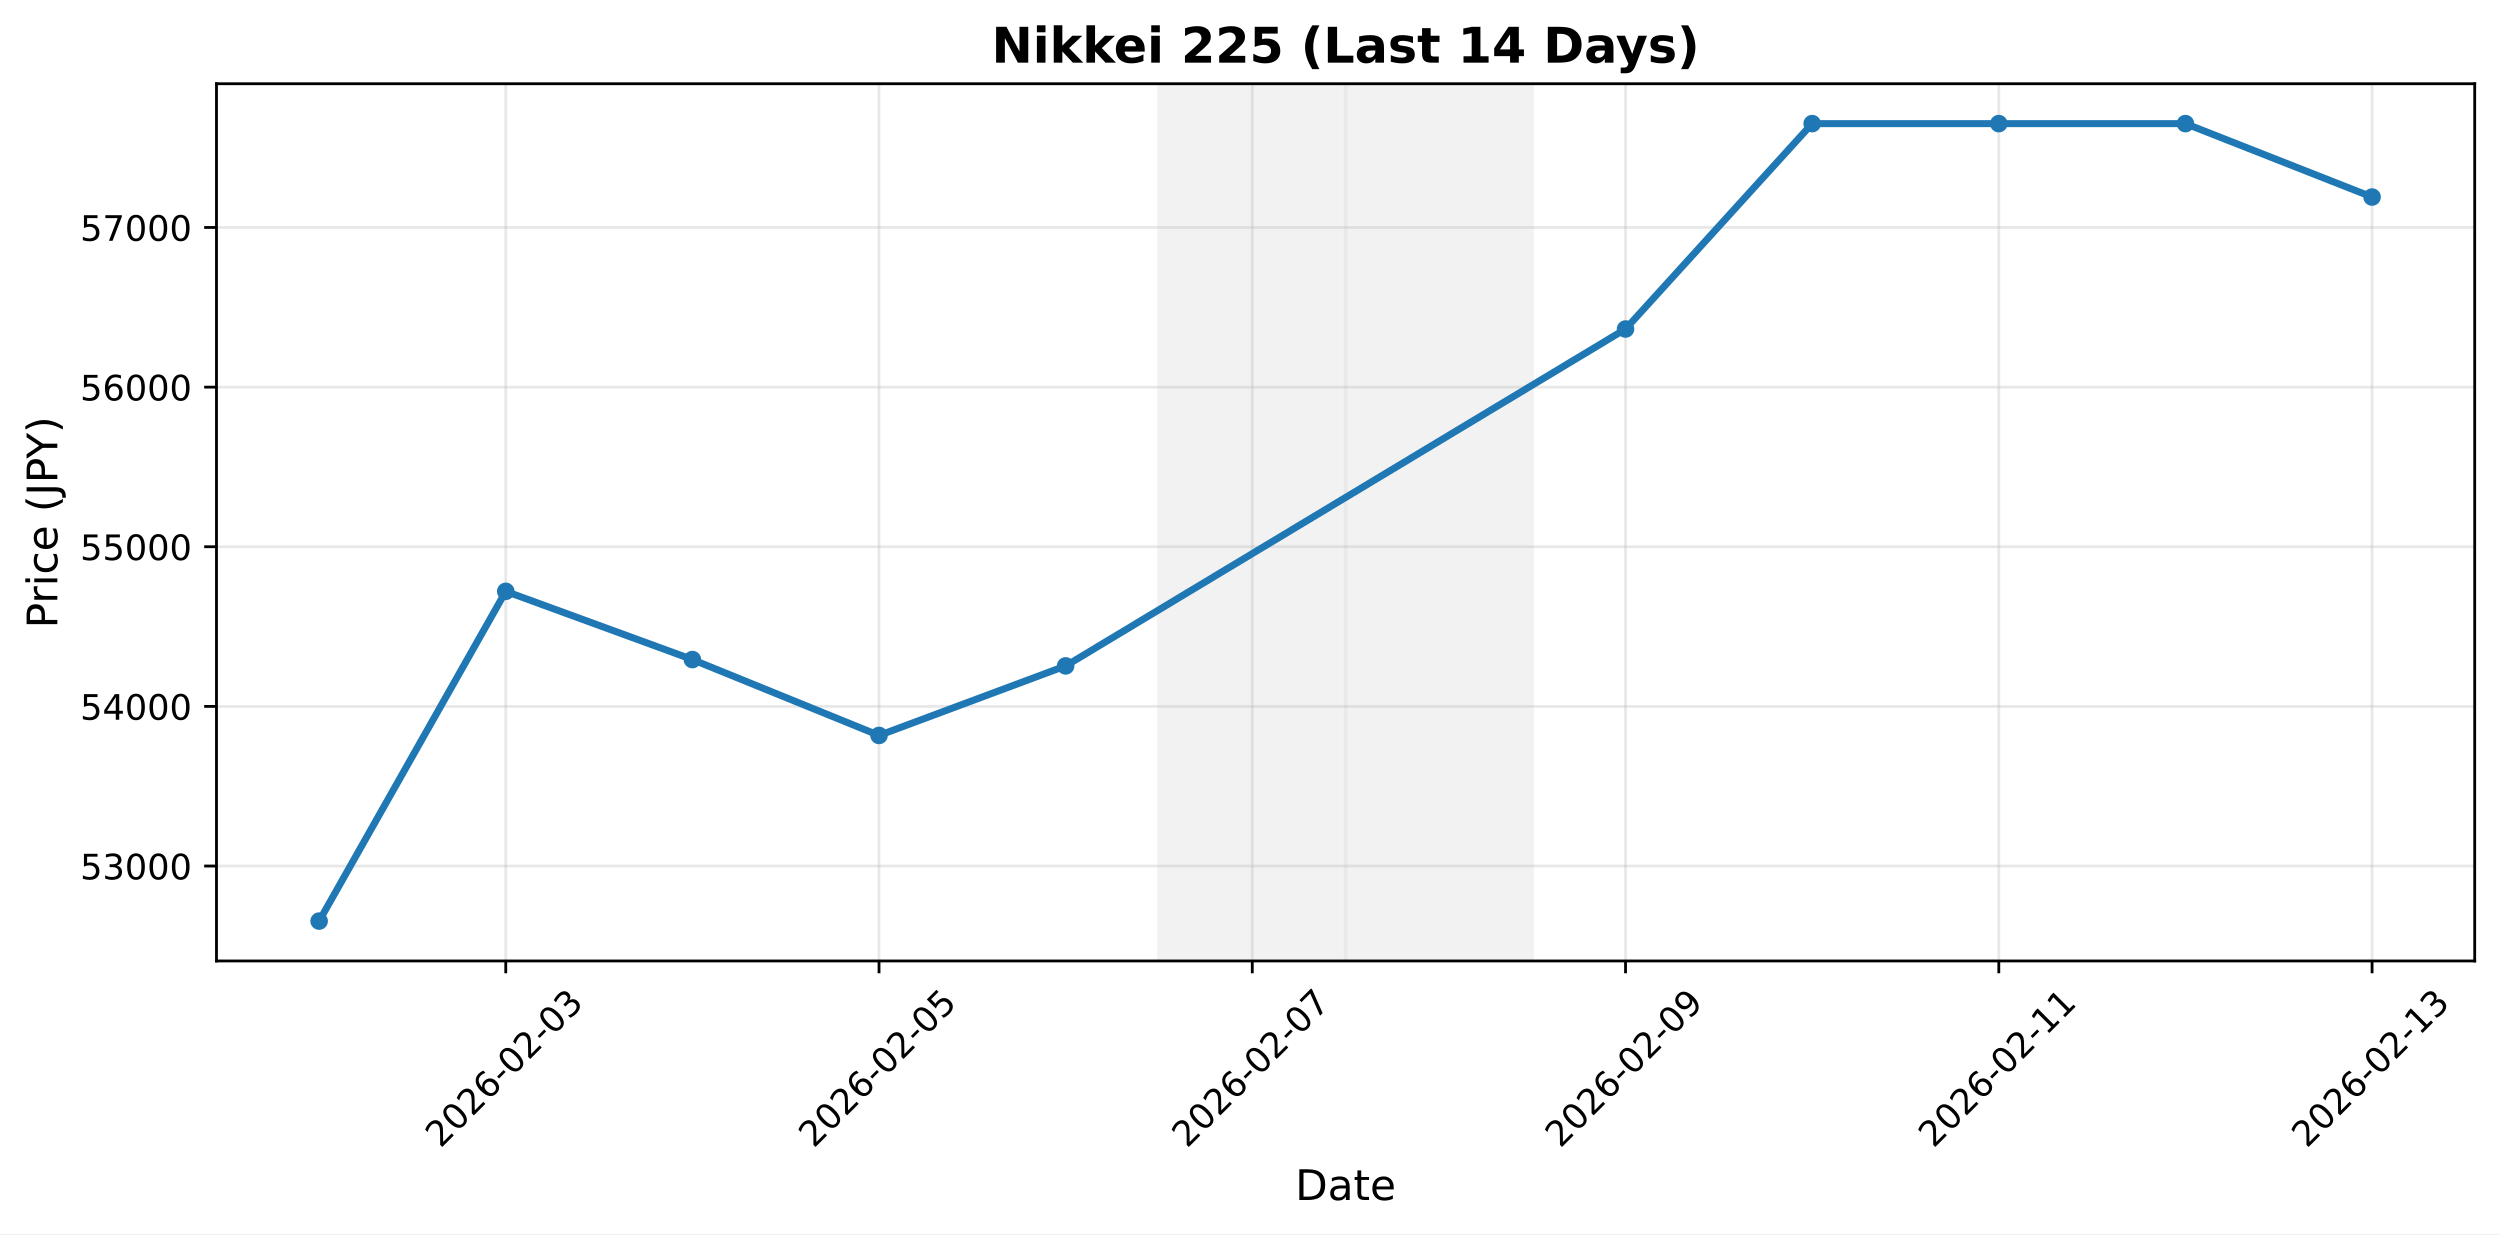
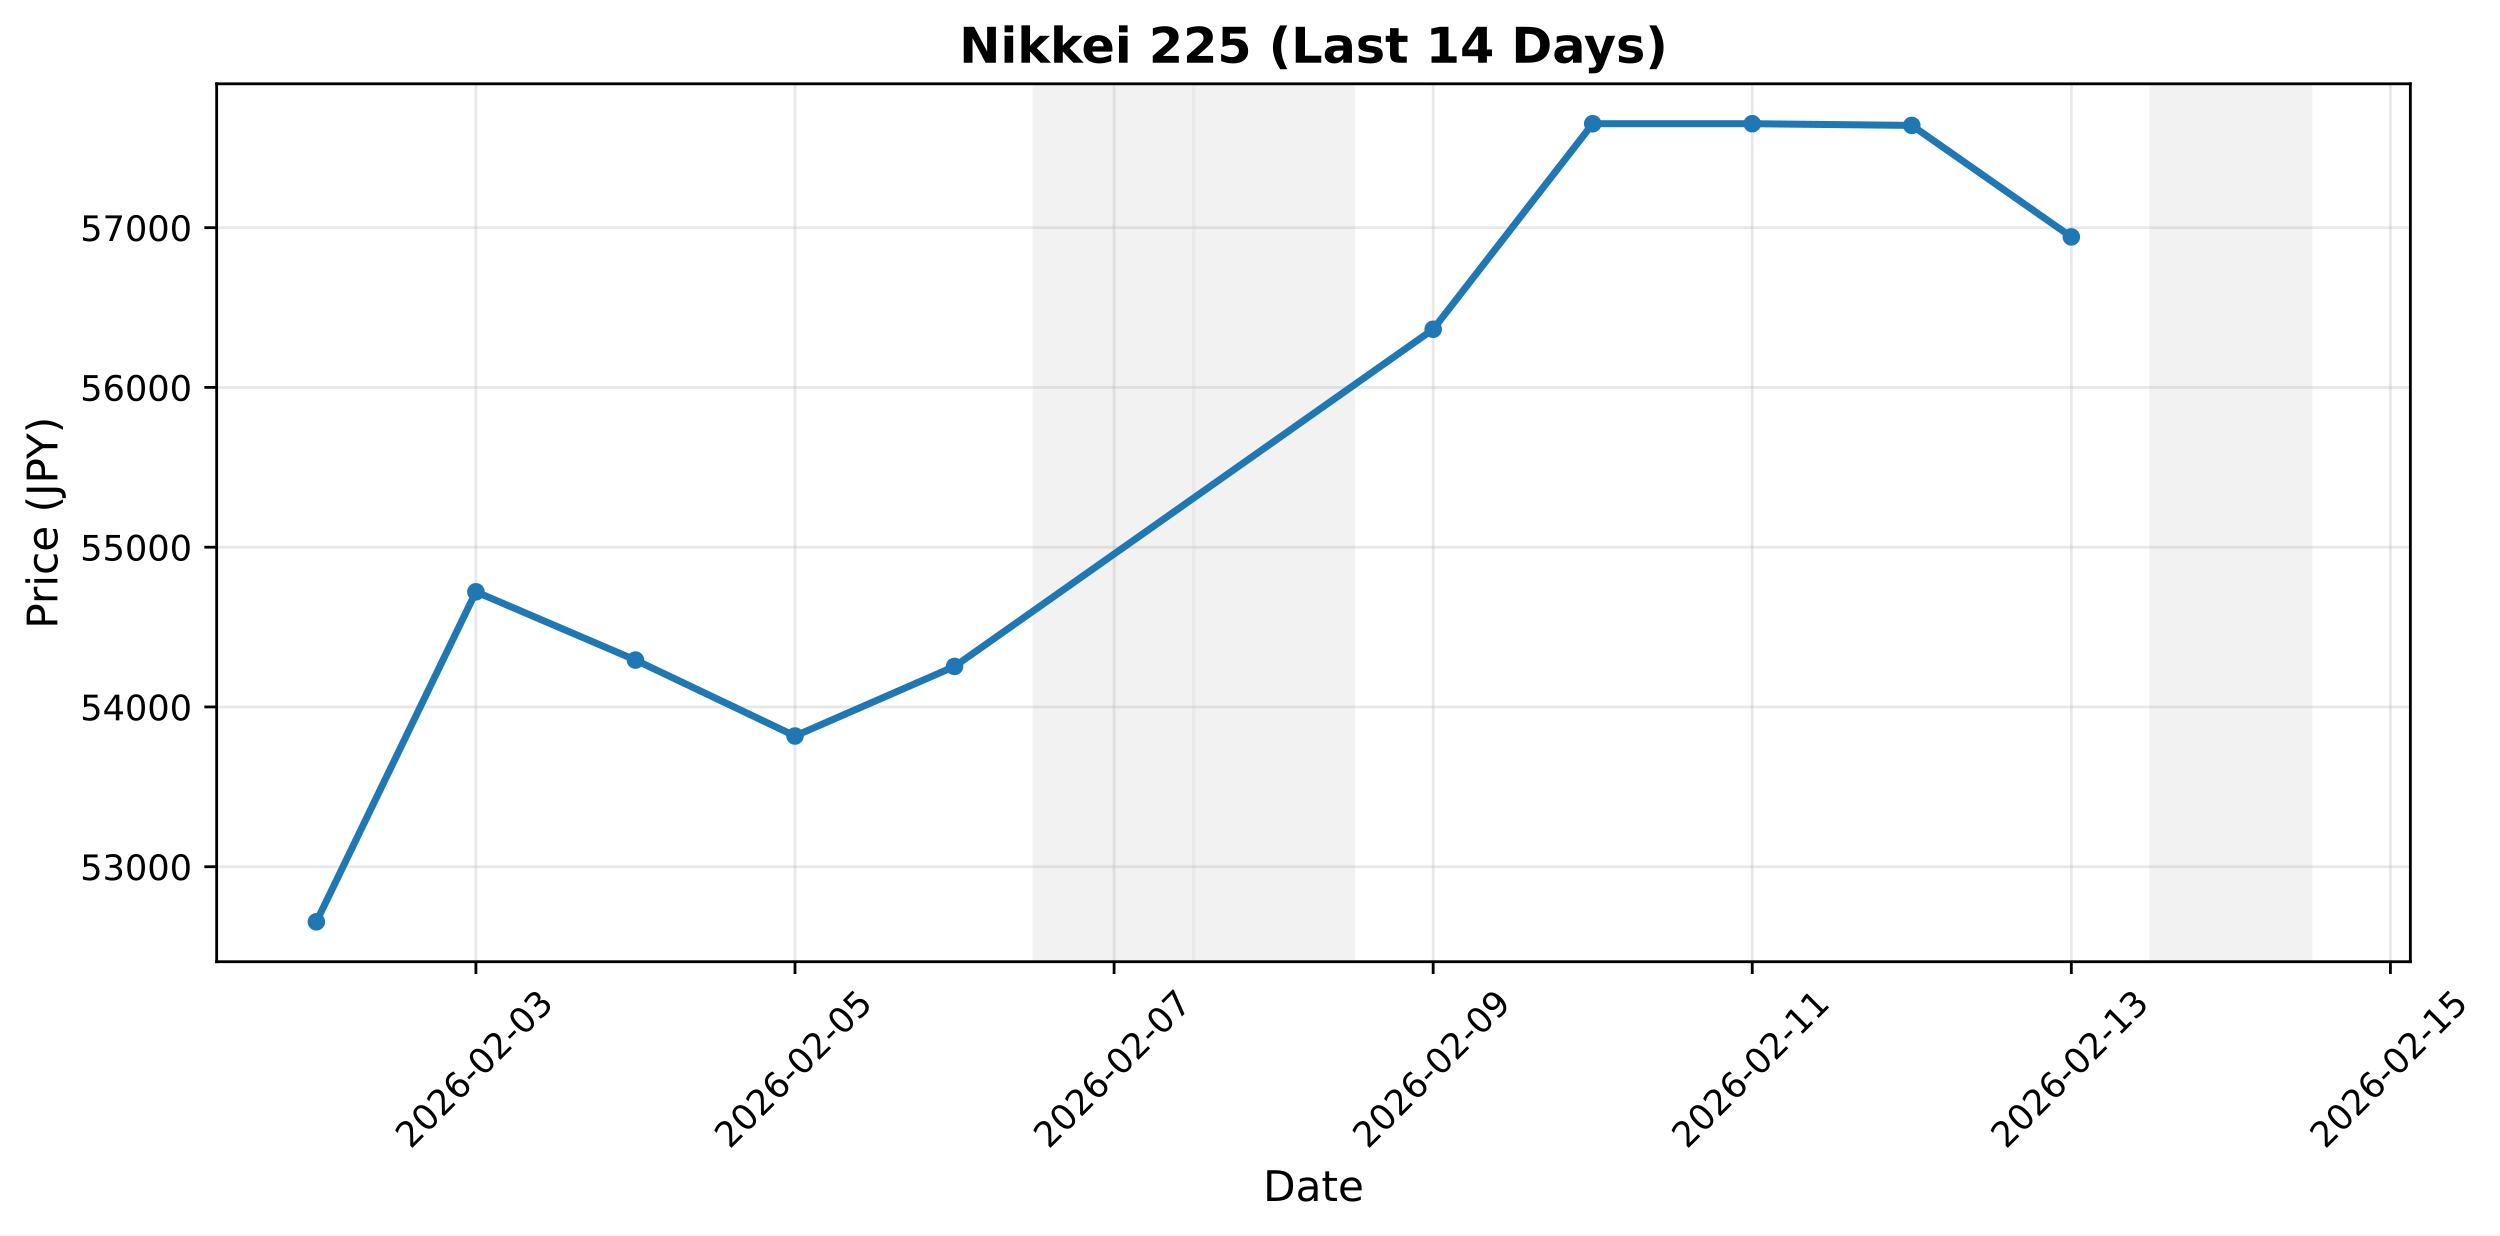
- <svg xmlns="http://www.w3.org/2000/svg" xmlns:xlink="http://www.w3.org/1999/xlink" width="711.676pt" height="351.308pt" viewBox="0 0 711.676 351.308" version="1.1">
+ <svg xmlns="http://www.w3.org/2000/svg" xmlns:xlink="http://www.w3.org/1999/xlink" width="711.117pt" height="351.308pt" viewBox="0 0 711.117 351.308" version="1.1">
  <defs>
    <style type="text/css">*{stroke-linejoin: round; stroke-linecap: butt}</style>
  </defs>
  <g id="figure_1">
    <g id="patch_1">
-       <path d="M 0 351.308  L 711.676 351.308  L 711.676 0  L 0 0  z " style="fill: #ffffff" />
+       <path d="M 0 351.308  L 711.117 351.308  L 711.117 0  L 0 0  z " style="fill: #ffffff" />
    </g>
    <g id="axes_1">
      <g id="patch_2">
-         <path d="M 61.626 273.557  L 704.476 273.557  L 704.476 23.838  L 61.626 23.838  z " style="fill: #ffffff" />
+         <path d="M 61.626 273.557  L 685.62 273.557  L 685.62 23.838  L 61.626 23.838  z " style="fill: #ffffff" />
      </g>
      <g id="patch_3">
-         <path d="M 329.923 273.557  L 383.051 273.557  L 383.051 23.838  L 329.923 23.838  z " clip-path="url(#p3085c7651a)" style="fill: #d3d3d3; opacity: 0.3; stroke: #d3d3d3; stroke-linejoin: miter" />
+         <path d="M 294.206 273.557  L 339.587 273.557  L 339.587 23.838  L 294.206 23.838  z " clip-path="url(#p54fa3c680a)" style="fill: #d3d3d3; opacity: 0.3; stroke: #d3d3d3; stroke-linejoin: miter" />
      </g>
      <g id="patch_4">
-         <path d="M 383.051 273.557  L 436.179 273.557  L 436.179 23.838  L 383.051 23.838  z " clip-path="url(#p3085c7651a)" style="fill: #d3d3d3; opacity: 0.3; stroke: #d3d3d3; stroke-linejoin: miter" />
+         <path d="M 339.587 273.557  L 384.969 273.557  L 384.969 23.838  L 339.587 23.838  z " clip-path="url(#p54fa3c680a)" style="fill: #d3d3d3; opacity: 0.3; stroke: #d3d3d3; stroke-linejoin: miter" />
+       </g>
+       <g id="patch_5">
+         <path d="M 611.876 273.557  L 657.257 273.557  L 657.257 23.838  L 611.876 23.838  z " clip-path="url(#p54fa3c680a)" style="fill: #d3d3d3; opacity: 0.3; stroke: #d3d3d3; stroke-linejoin: miter" />
      </g>
      <g id="matplotlib.axis_1">
        <g id="xtick_1">
          <g id="line2d_1">
-             <path d="M 143.975 273.557  L 143.975 23.838  " clip-path="url(#p3085c7651a)" style="fill: none; stroke: #b0b0b0; stroke-opacity: 0.3; stroke-width: 0.8; stroke-linecap: square" />
+             <path d="M 135.371 273.557  L 135.371 23.838  " clip-path="url(#p54fa3c680a)" style="fill: none; stroke: #b0b0b0; stroke-opacity: 0.3; stroke-width: 0.8; stroke-linecap: square" />
          </g>
          <g id="line2d_2">
            <defs>
-               <path id="m43dba06311" d="M 0 0  L 0 3.5  " style="stroke: #000000; stroke-width: 0.8" />
+               <path id="m9e9284d9d1" d="M 0 0  L 0 3.5  " style="stroke: #000000; stroke-width: 0.8" />
            </defs>
            <g>
-               <use xlink:href="#m43dba06311" x="143.975" y="273.557" style="stroke: #000000; stroke-width: 0.8" />
+               <use xlink:href="#m9e9284d9d1" x="135.371" y="273.557" style="stroke: #000000; stroke-width: 0.8" />
            </g>
          </g>
          <g id="text_1">
-             <g transform="translate(125.379 327.024) rotate(-45) scale(0.1 -0.1)">
+             <g transform="translate(116.7752 327.024) rotate(-45) scale(0.1 -0.1)">
              <defs>
                <path id="DejaVuSans-32" d="M 1228 531  L 3431 531  L 3431 0  L 469 0  L 469 531  Q 828 903 1448 1529  Q 2069 2156 2228 2338  Q 2531 2678 2651 2914  Q 2772 3150 2772 3378  Q 2772 3750 2511 3984  Q 2250 4219 1831 4219  Q 1534 4219 1204 4116  Q 875 4013 500 3803  L 500 4441  Q 881 4594 1212 4672  Q 1544 4750 1819 4750  Q 2544 4750 2975 4387  Q 3406 4025 3406 3419  Q 3406 3131 3298 2873  Q 3191 2616 2906 2266  Q 2828 2175 2409 1742  Q 1991 1309 1228 531  z " transform="scale(0.015625)" />
                <path id="DejaVuSans-30" d="M 2034 4250  Q 1547 4250 1301 3770  Q 1056 3291 1056 2328  Q 1056 1369 1301 889  Q 1547 409 2034 409  Q 2525 409 2770 889  Q 3016 1369 3016 2328  Q 3016 3291 2770 3770  Q 2525 4250 2034 4250  z M 2034 4750  Q 2819 4750 3233 4129  Q 3647 3509 3647 2328  Q 3647 1150 3233 529  Q 2819 -91 2034 -91  Q 1250 -91 836 529  Q 422 1150 422 2328  Q 422 3509 836 4129  Q 1250 4750 2034 4750  z " transform="scale(0.015625)" />
                <path id="DejaVuSans-36" d="M 2113 2584  Q 1688 2584 1439 2293  Q 1191 2003 1191 1497  Q 1191 994 1439 701  Q 1688 409 2113 409  Q 2538 409 2786 701  Q 3034 994 3034 1497  Q 3034 2003 2786 2293  Q 2538 2584 2113 2584  z M 3366 4563  L 3366 3988  Q 3128 4100 2886 4159  Q 2644 4219 2406 4219  Q 1781 4219 1451 3797  Q 1122 3375 1075 2522  Q 1259 2794 1537 2939  Q 1816 3084 2150 3084  Q 2853 3084 3261 2657  Q 3669 2231 3669 1497  Q 3669 778 3244 343  Q 2819 -91 2113 -91  Q 1303 -91 875 529  Q 447 1150 447 2328  Q 447 3434 972 4092  Q 1497 4750 2381 4750  Q 2619 4750 2861 4703  Q 3103 4656 3366 4563  z " transform="scale(0.015625)" />
                <path id="DejaVuSans-2d" d="M 313 2009  L 1997 2009  L 1997 1497  L 313 1497  L 313 2009  z " transform="scale(0.015625)" />
                <path id="DejaVuSans-33" d="M 2597 2516  Q 3050 2419 3304 2112  Q 3559 1806 3559 1356  Q 3559 666 3084 287  Q 2609 -91 1734 -91  Q 1441 -91 1130 -33  Q 819 25 488 141  L 488 750  Q 750 597 1062 519  Q 1375 441 1716 441  Q 2309 441 2620 675  Q 2931 909 2931 1356  Q 2931 1769 2642 2001  Q 2353 2234 1838 2234  L 1294 2234  L 1294 2753  L 1863 2753  Q 2328 2753 2575 2939  Q 2822 3125 2822 3475  Q 2822 3834 2567 4026  Q 2313 4219 1838 4219  Q 1578 4219 1281 4162  Q 984 4106 628 3988  L 628 4550  Q 988 4650 1302 4700  Q 1616 4750 1894 4750  Q 2613 4750 3031 4423  Q 3450 4097 3450 3541  Q 3450 3153 3228 2886  Q 3006 2619 2597 2516  z " transform="scale(0.015625)" />
              </defs>
              <use xlink:href="#DejaVuSans-32" />
              <use xlink:href="#DejaVuSans-30" transform="translate(63.62305 0)" />
              <use xlink:href="#DejaVuSans-32" transform="translate(127.2461 0)" />
              <use xlink:href="#DejaVuSans-36" transform="translate(190.8691 0)" />
              <use xlink:href="#DejaVuSans-2d" transform="translate(254.4922 0)" />
              <use xlink:href="#DejaVuSans-30" transform="translate(290.5762 0)" />
              <use xlink:href="#DejaVuSans-32" transform="translate(354.1992 0)" />
              <use xlink:href="#DejaVuSans-2d" transform="translate(417.8223 0)" />
              <use xlink:href="#DejaVuSans-30" transform="translate(453.9062 0)" />
              <use xlink:href="#DejaVuSans-33" transform="translate(517.5293 0)" />
            </g>
          </g>
        </g>
        <g id="xtick_2">
          <g id="line2d_3">
-             <path d="M 250.231 273.557  L 250.231 23.838  " clip-path="url(#p3085c7651a)" style="fill: none; stroke: #b0b0b0; stroke-opacity: 0.3; stroke-width: 0.8; stroke-linecap: square" />
+             <path d="M 226.134 273.557  L 226.134 23.838  " clip-path="url(#p54fa3c680a)" style="fill: none; stroke: #b0b0b0; stroke-opacity: 0.3; stroke-width: 0.8; stroke-linecap: square" />
          </g>
          <g id="line2d_4">
            <g>
-               <use xlink:href="#m43dba06311" x="250.231" y="273.557" style="stroke: #000000; stroke-width: 0.8" />
+               <use xlink:href="#m9e9284d9d1" x="226.134" y="273.557" style="stroke: #000000; stroke-width: 0.8" />
            </g>
          </g>
          <g id="text_2">
-             <g transform="translate(231.6352 327.024) rotate(-45) scale(0.1 -0.1)">
+             <g transform="translate(207.538 327.024) rotate(-45) scale(0.1 -0.1)">
              <defs>
                <path id="DejaVuSans-35" d="M 691 4666  L 3169 4666  L 3169 4134  L 1269 4134  L 1269 2991  Q 1406 3038 1543 3061  Q 1681 3084 1819 3084  Q 2600 3084 3056 2656  Q 3513 2228 3513 1497  Q 3513 744 3044 326  Q 2575 -91 1722 -91  Q 1428 -91 1123 -41  Q 819 9 494 109  L 494 744  Q 775 591 1075 516  Q 1375 441 1709 441  Q 2250 441 2565 725  Q 2881 1009 2881 1497  Q 2881 1984 2565 2268  Q 2250 2553 1709 2553  Q 1456 2553 1204 2497  Q 953 2441 691 2322  L 691 4666  z " transform="scale(0.015625)" />
              </defs>
              <use xlink:href="#DejaVuSans-32" />
              <use xlink:href="#DejaVuSans-30" transform="translate(63.62305 0)" />
              <use xlink:href="#DejaVuSans-32" transform="translate(127.2461 0)" />
              <use xlink:href="#DejaVuSans-36" transform="translate(190.8691 0)" />
              <use xlink:href="#DejaVuSans-2d" transform="translate(254.4922 0)" />
              <use xlink:href="#DejaVuSans-30" transform="translate(290.5762 0)" />
              <use xlink:href="#DejaVuSans-32" transform="translate(354.1992 0)" />
              <use xlink:href="#DejaVuSans-2d" transform="translate(417.8223 0)" />
              <use xlink:href="#DejaVuSans-30" transform="translate(453.9062 0)" />
              <use xlink:href="#DejaVuSans-35" transform="translate(517.5293 0)" />
            </g>
          </g>
        </g>
        <g id="xtick_3">
          <g id="line2d_5">
-             <path d="M 356.487 273.557  L 356.487 23.838  " clip-path="url(#p3085c7651a)" style="fill: none; stroke: #b0b0b0; stroke-opacity: 0.3; stroke-width: 0.8; stroke-linecap: square" />
+             <path d="M 316.897 273.557  L 316.897 23.838  " clip-path="url(#p54fa3c680a)" style="fill: none; stroke: #b0b0b0; stroke-opacity: 0.3; stroke-width: 0.8; stroke-linecap: square" />
          </g>
          <g id="line2d_6">
            <g>
-               <use xlink:href="#m43dba06311" x="356.487" y="273.557" style="stroke: #000000; stroke-width: 0.8" />
+               <use xlink:href="#m9e9284d9d1" x="316.897" y="273.557" style="stroke: #000000; stroke-width: 0.8" />
            </g>
          </g>
          <g id="text_3">
-             <g transform="translate(337.8914 327.024) rotate(-45) scale(0.1 -0.1)">
+             <g transform="translate(298.3008 327.024) rotate(-45) scale(0.1 -0.1)">
              <defs>
                <path id="DejaVuSans-37" d="M 525 4666  L 3525 4666  L 3525 4397  L 1831 0  L 1172 0  L 2766 4134  L 525 4134  L 525 4666  z " transform="scale(0.015625)" />
              </defs>
              <use xlink:href="#DejaVuSans-32" />
              <use xlink:href="#DejaVuSans-30" transform="translate(63.62305 0)" />
              <use xlink:href="#DejaVuSans-32" transform="translate(127.2461 0)" />
              <use xlink:href="#DejaVuSans-36" transform="translate(190.8691 0)" />
              <use xlink:href="#DejaVuSans-2d" transform="translate(254.4922 0)" />
              <use xlink:href="#DejaVuSans-30" transform="translate(290.5762 0)" />
              <use xlink:href="#DejaVuSans-32" transform="translate(354.1992 0)" />
              <use xlink:href="#DejaVuSans-2d" transform="translate(417.8223 0)" />
              <use xlink:href="#DejaVuSans-30" transform="translate(453.9062 0)" />
              <use xlink:href="#DejaVuSans-37" transform="translate(517.5293 0)" />
            </g>
          </g>
        </g>
        <g id="xtick_4">
          <g id="line2d_7">
-             <path d="M 462.743 273.557  L 462.743 23.838  " clip-path="url(#p3085c7651a)" style="fill: none; stroke: #b0b0b0; stroke-opacity: 0.3; stroke-width: 0.8; stroke-linecap: square" />
+             <path d="M 407.659 273.557  L 407.659 23.838  " clip-path="url(#p54fa3c680a)" style="fill: none; stroke: #b0b0b0; stroke-opacity: 0.3; stroke-width: 0.8; stroke-linecap: square" />
          </g>
          <g id="line2d_8">
            <g>
-               <use xlink:href="#m43dba06311" x="462.743" y="273.557" style="stroke: #000000; stroke-width: 0.8" />
+               <use xlink:href="#m9e9284d9d1" x="407.659" y="273.557" style="stroke: #000000; stroke-width: 0.8" />
            </g>
          </g>
          <g id="text_4">
-             <g transform="translate(444.1476 327.024) rotate(-45) scale(0.1 -0.1)">
+             <g transform="translate(389.0636 327.024) rotate(-45) scale(0.1 -0.1)">
              <defs>
                <path id="DejaVuSans-39" d="M 703 97  L 703 672  Q 941 559 1184 500  Q 1428 441 1663 441  Q 2288 441 2617 861  Q 2947 1281 2994 2138  Q 2813 1869 2534 1725  Q 2256 1581 1919 1581  Q 1219 1581 811 2004  Q 403 2428 403 3163  Q 403 3881 828 4315  Q 1253 4750 1959 4750  Q 2769 4750 3195 4129  Q 3622 3509 3622 2328  Q 3622 1225 3098 567  Q 2575 -91 1691 -91  Q 1453 -91 1209 -44  Q 966 3 703 97  z M 1959 2075  Q 2384 2075 2632 2365  Q 2881 2656 2881 3163  Q 2881 3666 2632 3958  Q 2384 4250 1959 4250  Q 1534 4250 1286 3958  Q 1038 3666 1038 3163  Q 1038 2656 1286 2365  Q 1534 2075 1959 2075  z " transform="scale(0.015625)" />
              </defs>
              <use xlink:href="#DejaVuSans-32" />
              <use xlink:href="#DejaVuSans-30" transform="translate(63.62305 0)" />
              <use xlink:href="#DejaVuSans-32" transform="translate(127.2461 0)" />
              <use xlink:href="#DejaVuSans-36" transform="translate(190.8691 0)" />
              <use xlink:href="#DejaVuSans-2d" transform="translate(254.4922 0)" />
              <use xlink:href="#DejaVuSans-30" transform="translate(290.5762 0)" />
              <use xlink:href="#DejaVuSans-32" transform="translate(354.1992 0)" />
              <use xlink:href="#DejaVuSans-2d" transform="translate(417.8223 0)" />
              <use xlink:href="#DejaVuSans-30" transform="translate(453.9062 0)" />
              <use xlink:href="#DejaVuSans-39" transform="translate(517.5293 0)" />
            </g>
          </g>
        </g>
        <g id="xtick_5">
          <g id="line2d_9">
-             <path d="M 569 273.557  L 569 23.838  " clip-path="url(#p3085c7651a)" style="fill: none; stroke: #b0b0b0; stroke-opacity: 0.3; stroke-width: 0.8; stroke-linecap: square" />
+             <path d="M 498.422 273.557  L 498.422 23.838  " clip-path="url(#p54fa3c680a)" style="fill: none; stroke: #b0b0b0; stroke-opacity: 0.3; stroke-width: 0.8; stroke-linecap: square" />
          </g>
          <g id="line2d_10">
            <g>
-               <use xlink:href="#m43dba06311" x="569" y="273.557" style="stroke: #000000; stroke-width: 0.8" />
+               <use xlink:href="#m9e9284d9d1" x="498.422" y="273.557" style="stroke: #000000; stroke-width: 0.8" />
            </g>
          </g>
          <g id="text_5">
-             <g transform="translate(550.4038 327.024) rotate(-45) scale(0.1 -0.1)">
+             <g transform="translate(479.8264 327.024) rotate(-45) scale(0.1 -0.1)">
              <defs>
                <path id="DejaVuSans-31" d="M 794 531  L 1825 531  L 1825 4091  L 703 3866  L 703 4441  L 1819 4666  L 2450 4666  L 2450 531  L 3481 531  L 3481 0  L 794 0  L 794 531  z " transform="scale(0.015625)" />
              </defs>
              <use xlink:href="#DejaVuSans-32" />
              <use xlink:href="#DejaVuSans-30" transform="translate(63.62305 0)" />
              <use xlink:href="#DejaVuSans-32" transform="translate(127.2461 0)" />
              <use xlink:href="#DejaVuSans-36" transform="translate(190.8691 0)" />
              <use xlink:href="#DejaVuSans-2d" transform="translate(254.4922 0)" />
              <use xlink:href="#DejaVuSans-30" transform="translate(290.5762 0)" />
              <use xlink:href="#DejaVuSans-32" transform="translate(354.1992 0)" />
              <use xlink:href="#DejaVuSans-2d" transform="translate(417.8223 0)" />
              <use xlink:href="#DejaVuSans-31" transform="translate(453.9062 0)" />
              <use xlink:href="#DejaVuSans-31" transform="translate(517.5293 0)" />
            </g>
          </g>
        </g>
        <g id="xtick_6">
          <g id="line2d_11">
-             <path d="M 675.256 273.557  L 675.256 23.838  " clip-path="url(#p3085c7651a)" style="fill: none; stroke: #b0b0b0; stroke-opacity: 0.3; stroke-width: 0.8; stroke-linecap: square" />
+             <path d="M 589.185 273.557  L 589.185 23.838  " clip-path="url(#p54fa3c680a)" style="fill: none; stroke: #b0b0b0; stroke-opacity: 0.3; stroke-width: 0.8; stroke-linecap: square" />
          </g>
          <g id="line2d_12">
            <g>
-               <use xlink:href="#m43dba06311" x="675.256" y="273.557" style="stroke: #000000; stroke-width: 0.8" />
+               <use xlink:href="#m9e9284d9d1" x="589.185" y="273.557" style="stroke: #000000; stroke-width: 0.8" />
            </g>
          </g>
          <g id="text_6">
-             <g transform="translate(656.66 327.024) rotate(-45) scale(0.1 -0.1)">
+             <g transform="translate(570.5892 327.024) rotate(-45) scale(0.1 -0.1)">
              <use xlink:href="#DejaVuSans-32" />
              <use xlink:href="#DejaVuSans-30" transform="translate(63.62305 0)" />
              <use xlink:href="#DejaVuSans-32" transform="translate(127.2461 0)" />
              <use xlink:href="#DejaVuSans-36" transform="translate(190.8691 0)" />
              <use xlink:href="#DejaVuSans-2d" transform="translate(254.4922 0)" />
              <use xlink:href="#DejaVuSans-30" transform="translate(290.5762 0)" />
              <use xlink:href="#DejaVuSans-32" transform="translate(354.1992 0)" />
              <use xlink:href="#DejaVuSans-2d" transform="translate(417.8223 0)" />
              <use xlink:href="#DejaVuSans-31" transform="translate(453.9062 0)" />
              <use xlink:href="#DejaVuSans-33" transform="translate(517.5293 0)" />
            </g>
          </g>
        </g>
-         <g id="text_7">
-           <g transform="translate(368.7103 341.6127) scale(0.12 -0.12)">
+         <g id="xtick_7">
+           <g id="line2d_13">
+             <path d="M 679.948 273.557  L 679.948 23.838  " clip-path="url(#p54fa3c680a)" style="fill: none; stroke: #b0b0b0; stroke-opacity: 0.3; stroke-width: 0.8; stroke-linecap: square" />
+           </g>
+           <g id="line2d_14">
+             <g>
+               <use xlink:href="#m9e9284d9d1" x="679.948" y="273.557" style="stroke: #000000; stroke-width: 0.8" />
+             </g>
+           </g>
+           <g id="text_7">
+             <g transform="translate(661.352 327.024) rotate(-45) scale(0.1 -0.1)">
+               <use xlink:href="#DejaVuSans-32" />
+               <use xlink:href="#DejaVuSans-30" transform="translate(63.62305 0)" />
+               <use xlink:href="#DejaVuSans-32" transform="translate(127.2461 0)" />
+               <use xlink:href="#DejaVuSans-36" transform="translate(190.8691 0)" />
+               <use xlink:href="#DejaVuSans-2d" transform="translate(254.4922 0)" />
+               <use xlink:href="#DejaVuSans-30" transform="translate(290.5762 0)" />
+               <use xlink:href="#DejaVuSans-32" transform="translate(354.1992 0)" />
+               <use xlink:href="#DejaVuSans-2d" transform="translate(417.8223 0)" />
+               <use xlink:href="#DejaVuSans-31" transform="translate(453.9062 0)" />
+               <use xlink:href="#DejaVuSans-35" transform="translate(517.5293 0)" />
+             </g>
+           </g>
+         </g>
+         <g id="text_8">
+           <g transform="translate(359.2824 341.6127) scale(0.12 -0.12)">
            <defs>
              <path id="DejaVuSans-44" d="M 1259 4147  L 1259 519  L 2022 519  Q 2988 519 3436 956  Q 3884 1394 3884 2338  Q 3884 3275 3436 3711  Q 2988 4147 2022 4147  L 1259 4147  z M 628 4666  L 1925 4666  Q 3281 4666 3915 4102  Q 4550 3538 4550 2338  Q 4550 1131 3912 565  Q 3275 0 1925 0  L 628 0  L 628 4666  z " transform="scale(0.015625)" />
              <path id="DejaVuSans-61" d="M 2194 1759  Q 1497 1759 1228 1600  Q 959 1441 959 1056  Q 959 750 1161 570  Q 1363 391 1709 391  Q 2188 391 2477 730  Q 2766 1069 2766 1631  L 2766 1759  L 2194 1759  z M 3341 1997  L 3341 0  L 2766 0  L 2766 531  Q 2569 213 2275 61  Q 1981 -91 1556 -91  Q 1019 -91 701 211  Q 384 513 384 1019  Q 384 1609 779 1909  Q 1175 2209 1959 2209  L 2766 2209  L 2766 2266  Q 2766 2663 2505 2880  Q 2244 3097 1772 3097  Q 1472 3097 1187 3025  Q 903 2953 641 2809  L 641 3341  Q 956 3463 1253 3523  Q 1550 3584 1831 3584  Q 2591 3584 2966 3190  Q 3341 2797 3341 1997  z " transform="scale(0.015625)" />
              <path id="DejaVuSans-74" d="M 1172 4494  L 1172 3500  L 2356 3500  L 2356 3053  L 1172 3053  L 1172 1153  Q 1172 725 1289 603  Q 1406 481 1766 481  L 2356 481  L 2356 0  L 1766 0  Q 1100 0 847 248  Q 594 497 594 1153  L 594 3053  L 172 3053  L 172 3500  L 594 3500  L 594 4494  L 1172 4494  z " transform="scale(0.015625)" />
              <path id="DejaVuSans-65" d="M 3597 1894  L 3597 1613  L 953 1613  Q 991 1019 1311 708  Q 1631 397 2203 397  Q 2534 397 2845 478  Q 3156 559 3463 722  L 3463 178  Q 3153 47 2828 -22  Q 2503 -91 2169 -91  Q 1331 -91 842 396  Q 353 884 353 1716  Q 353 2575 817 3079  Q 1281 3584 2069 3584  Q 2775 3584 3186 3129  Q 3597 2675 3597 1894  z M 3022 2063  Q 3016 2534 2758 2815  Q 2500 3097 2075 3097  Q 1594 3097 1305 2825  Q 1016 2553 972 2059  L 3022 2063  z " transform="scale(0.015625)" />
            </defs>
            <use xlink:href="#DejaVuSans-44" />
            <use xlink:href="#DejaVuSans-61" transform="translate(77.00195 0)" />
            <use xlink:href="#DejaVuSans-74" transform="translate(138.2812 0)" />
            <use xlink:href="#DejaVuSans-65" transform="translate(177.4902 0)" />
          </g>
        </g>
      </g>
      <g id="matplotlib.axis_2">
        <g id="ytick_1">
-           <g id="line2d_13">
-             <path d="M 61.626 246.536  L 704.476 246.536  " clip-path="url(#p3085c7651a)" style="fill: none; stroke: #b0b0b0; stroke-opacity: 0.3; stroke-width: 0.8; stroke-linecap: square" />
-           </g>
-           <g id="line2d_14">
+           <g id="line2d_15">
+             <path d="M 61.626 246.536  L 685.62 246.536  " clip-path="url(#p54fa3c680a)" style="fill: none; stroke: #b0b0b0; stroke-opacity: 0.3; stroke-width: 0.8; stroke-linecap: square" />
+           </g>
+           <g id="line2d_16">
            <defs>
-               <path id="m8bc7588824" d="M 0 0  L -3.5 0  " style="stroke: #000000; stroke-width: 0.8" />
+               <path id="m805fdde306" d="M 0 0  L -3.5 0  " style="stroke: #000000; stroke-width: 0.8" />
            </defs>
            <g>
-               <use xlink:href="#m8bc7588824" x="61.626" y="246.536" style="stroke: #000000; stroke-width: 0.8" />
-             </g>
-           </g>
-           <g id="text_8">
+               <use xlink:href="#m805fdde306" x="61.626" y="246.536" style="stroke: #000000; stroke-width: 0.8" />
+             </g>
+           </g>
+           <g id="text_9">
            <g transform="translate(22.81375 250.3349) scale(0.1 -0.1)">
              <use xlink:href="#DejaVuSans-35" />
              <use xlink:href="#DejaVuSans-33" transform="translate(63.62305 0)" />
              <use xlink:href="#DejaVuSans-30" transform="translate(127.2461 0)" />
              <use xlink:href="#DejaVuSans-30" transform="translate(190.8691 0)" />
              <use xlink:href="#DejaVuSans-30" transform="translate(254.4922 0)" />
            </g>
          </g>
        </g>
        <g id="ytick_2">
-           <g id="line2d_15">
-             <path d="M 61.626 201.09  L 704.476 201.09  " clip-path="url(#p3085c7651a)" style="fill: none; stroke: #b0b0b0; stroke-opacity: 0.3; stroke-width: 0.8; stroke-linecap: square" />
-           </g>
-           <g id="line2d_16">
-             <g>
-               <use xlink:href="#m8bc7588824" x="61.626" y="201.09" style="stroke: #000000; stroke-width: 0.8" />
-             </g>
-           </g>
-           <g id="text_9">
+           <g id="line2d_17">
+             <path d="M 61.626 201.09  L 685.62 201.09  " clip-path="url(#p54fa3c680a)" style="fill: none; stroke: #b0b0b0; stroke-opacity: 0.3; stroke-width: 0.8; stroke-linecap: square" />
+           </g>
+           <g id="line2d_18">
+             <g>
+               <use xlink:href="#m805fdde306" x="61.626" y="201.09" style="stroke: #000000; stroke-width: 0.8" />
+             </g>
+           </g>
+           <g id="text_10">
            <g transform="translate(22.81375 204.8892) scale(0.1 -0.1)">
              <defs>
                <path id="DejaVuSans-34" d="M 2419 4116  L 825 1625  L 2419 1625  L 2419 4116  z M 2253 4666  L 3047 4666  L 3047 1625  L 3713 1625  L 3713 1100  L 3047 1100  L 3047 0  L 2419 0  L 2419 1100  L 313 1100  L 313 1709  L 2253 4666  z " transform="scale(0.015625)" />
              </defs>
              <use xlink:href="#DejaVuSans-35" />
              <use xlink:href="#DejaVuSans-34" transform="translate(63.62305 0)" />
              <use xlink:href="#DejaVuSans-30" transform="translate(127.2461 0)" />
              <use xlink:href="#DejaVuSans-30" transform="translate(190.8691 0)" />
              <use xlink:href="#DejaVuSans-30" transform="translate(254.4922 0)" />
            </g>
          </g>
        </g>
        <g id="ytick_3">
-           <g id="line2d_17">
-             <path d="M 61.626 155.644  L 704.476 155.644  " clip-path="url(#p3085c7651a)" style="fill: none; stroke: #b0b0b0; stroke-opacity: 0.3; stroke-width: 0.8; stroke-linecap: square" />
-           </g>
-           <g id="line2d_18">
-             <g>
-               <use xlink:href="#m8bc7588824" x="61.626" y="155.644" style="stroke: #000000; stroke-width: 0.8" />
-             </g>
-           </g>
-           <g id="text_10">
+           <g id="line2d_19">
+             <path d="M 61.626 155.644  L 685.62 155.644  " clip-path="url(#p54fa3c680a)" style="fill: none; stroke: #b0b0b0; stroke-opacity: 0.3; stroke-width: 0.8; stroke-linecap: square" />
+           </g>
+           <g id="line2d_20">
+             <g>
+               <use xlink:href="#m805fdde306" x="61.626" y="155.644" style="stroke: #000000; stroke-width: 0.8" />
+             </g>
+           </g>
+           <g id="text_11">
            <g transform="translate(22.81375 159.4435) scale(0.1 -0.1)">
              <use xlink:href="#DejaVuSans-35" />
              <use xlink:href="#DejaVuSans-35" transform="translate(63.62305 0)" />
              <use xlink:href="#DejaVuSans-30" transform="translate(127.2461 0)" />
              <use xlink:href="#DejaVuSans-30" transform="translate(190.8691 0)" />
              <use xlink:href="#DejaVuSans-30" transform="translate(254.4922 0)" />
            </g>
          </g>
        </g>
        <g id="ytick_4">
-           <g id="line2d_19">
-             <path d="M 61.626 110.199  L 704.476 110.199  " clip-path="url(#p3085c7651a)" style="fill: none; stroke: #b0b0b0; stroke-opacity: 0.3; stroke-width: 0.8; stroke-linecap: square" />
-           </g>
-           <g id="line2d_20">
-             <g>
-               <use xlink:href="#m8bc7588824" x="61.626" y="110.199" style="stroke: #000000; stroke-width: 0.8" />
-             </g>
-           </g>
-           <g id="text_11">
+           <g id="line2d_21">
+             <path d="M 61.626 110.199  L 685.62 110.199  " clip-path="url(#p54fa3c680a)" style="fill: none; stroke: #b0b0b0; stroke-opacity: 0.3; stroke-width: 0.8; stroke-linecap: square" />
+           </g>
+           <g id="line2d_22">
+             <g>
+               <use xlink:href="#m805fdde306" x="61.626" y="110.199" style="stroke: #000000; stroke-width: 0.8" />
+             </g>
+           </g>
+           <g id="text_12">
            <g transform="translate(22.81375 113.9979) scale(0.1 -0.1)">
              <use xlink:href="#DejaVuSans-35" />
              <use xlink:href="#DejaVuSans-36" transform="translate(63.62305 0)" />
              <use xlink:href="#DejaVuSans-30" transform="translate(127.2461 0)" />
              <use xlink:href="#DejaVuSans-30" transform="translate(190.8691 0)" />
              <use xlink:href="#DejaVuSans-30" transform="translate(254.4922 0)" />
            </g>
          </g>
        </g>
        <g id="ytick_5">
-           <g id="line2d_21">
-             <path d="M 61.626 64.753  L 704.476 64.753  " clip-path="url(#p3085c7651a)" style="fill: none; stroke: #b0b0b0; stroke-opacity: 0.3; stroke-width: 0.8; stroke-linecap: square" />
-           </g>
-           <g id="line2d_22">
-             <g>
-               <use xlink:href="#m8bc7588824" x="61.626" y="64.753" style="stroke: #000000; stroke-width: 0.8" />
-             </g>
-           </g>
-           <g id="text_12">
+           <g id="line2d_23">
+             <path d="M 61.626 64.753  L 685.62 64.753  " clip-path="url(#p54fa3c680a)" style="fill: none; stroke: #b0b0b0; stroke-opacity: 0.3; stroke-width: 0.8; stroke-linecap: square" />
+           </g>
+           <g id="line2d_24">
+             <g>
+               <use xlink:href="#m805fdde306" x="61.626" y="64.753" style="stroke: #000000; stroke-width: 0.8" />
+             </g>
+           </g>
+           <g id="text_13">
            <g transform="translate(22.81375 68.55215) scale(0.1 -0.1)">
              <use xlink:href="#DejaVuSans-35" />
              <use xlink:href="#DejaVuSans-37" transform="translate(63.62305 0)" />
              <use xlink:href="#DejaVuSans-30" transform="translate(127.2461 0)" />
              <use xlink:href="#DejaVuSans-30" transform="translate(190.8691 0)" />
              <use xlink:href="#DejaVuSans-30" transform="translate(254.4922 0)" />
            </g>
          </g>
        </g>
-         <g id="text_13">
+         <g id="text_14">
          <g transform="translate(16.31812 178.8409) rotate(-90) scale(0.12 -0.12)">
            <defs>
              <path id="DejaVuSans-50" d="M 1259 4147  L 1259 2394  L 2053 2394  Q 2494 2394 2734 2622  Q 2975 2850 2975 3272  Q 2975 3691 2734 3919  Q 2494 4147 2053 4147  L 1259 4147  z M 628 4666  L 2053 4666  Q 2838 4666 3239 4311  Q 3641 3956 3641 3272  Q 3641 2581 3239 2228  Q 2838 1875 2053 1875  L 1259 1875  L 1259 0  L 628 0  L 628 4666  z " transform="scale(0.015625)" />
              <path id="DejaVuSans-72" d="M 2631 2963  Q 2534 3019 2420 3045  Q 2306 3072 2169 3072  Q 1681 3072 1420 2755  Q 1159 2438 1159 1844  L 1159 0  L 581 0  L 581 3500  L 1159 3500  L 1159 2956  Q 1341 3275 1631 3429  Q 1922 3584 2338 3584  Q 2397 3584 2469 3576  Q 2541 3569 2628 3553  L 2631 2963  z " transform="scale(0.015625)" />
              <path id="DejaVuSans-69" d="M 603 3500  L 1178 3500  L 1178 0  L 603 0  L 603 3500  z M 603 4863  L 1178 4863  L 1178 4134  L 603 4134  L 603 4863  z " transform="scale(0.015625)" />
              <path id="DejaVuSans-63" d="M 3122 3366  L 3122 2828  Q 2878 2963 2633 3030  Q 2388 3097 2138 3097  Q 1578 3097 1268 2742  Q 959 2388 959 1747  Q 959 1106 1268 751  Q 1578 397 2138 397  Q 2388 397 2633 464  Q 2878 531 3122 666  L 3122 134  Q 2881 22 2623 -34  Q 2366 -91 2075 -91  Q 1284 -91 818 406  Q 353 903 353 1747  Q 353 2603 823 3093  Q 1294 3584 2113 3584  Q 2378 3584 2631 3529  Q 2884 3475 3122 3366  z " transform="scale(0.015625)" />
              <path id="DejaVuSans-20" transform="scale(0.015625)" />
              <path id="DejaVuSans-28" d="M 1984 4856  Q 1566 4138 1362 3434  Q 1159 2731 1159 2009  Q 1159 1288 1364 580  Q 1569 -128 1984 -844  L 1484 -844  Q 1016 -109 783 600  Q 550 1309 550 2009  Q 550 2706 781 3412  Q 1013 4119 1484 4856  L 1984 4856  z " transform="scale(0.015625)" />
              <path id="DejaVuSans-4a" d="M 628 4666  L 1259 4666  L 1259 325  Q 1259 -519 939 -900  Q 619 -1281 -91 -1281  L -331 -1281  L -331 -750  L -134 -750  Q 284 -750 456 -515  Q 628 -281 628 325  L 628 4666  z " transform="scale(0.015625)" />
              <path id="DejaVuSans-59" d="M -13 4666  L 666 4666  L 1959 2747  L 3244 4666  L 3922 4666  L 2272 2222  L 2272 0  L 1638 0  L 1638 2222  L -13 4666  z " transform="scale(0.015625)" />
              <path id="DejaVuSans-29" d="M 513 4856  L 1013 4856  Q 1481 4119 1714 3412  Q 1947 2706 1947 2009  Q 1947 1309 1714 600  Q 1481 -109 1013 -844  L 513 -844  Q 928 -128 1133 580  Q 1338 1288 1338 2009  Q 1338 2731 1133 3434  Q 928 4138 513 4856  z " transform="scale(0.015625)" />
            </defs>
            <use xlink:href="#DejaVuSans-50" />
            <use xlink:href="#DejaVuSans-72" transform="translate(58.55273 0)" />
            <use xlink:href="#DejaVuSans-69" transform="translate(99.66602 0)" />
            <use xlink:href="#DejaVuSans-63" transform="translate(127.4492 0)" />
            <use xlink:href="#DejaVuSans-65" transform="translate(182.4297 0)" />
            <use xlink:href="#DejaVuSans-20" transform="translate(243.9531 0)" />
            <use xlink:href="#DejaVuSans-28" transform="translate(275.7402 0)" />
            <use xlink:href="#DejaVuSans-4a" transform="translate(314.7539 0)" />
            <use xlink:href="#DejaVuSans-50" transform="translate(344.2461 0)" />
            <use xlink:href="#DejaVuSans-59" transform="translate(402.2988 0)" />
            <use xlink:href="#DejaVuSans-29" transform="translate(463.3828 0)" />
          </g>
        </g>
      </g>
-       <g id="line2d_23">
-         <path d="M 90.847 262.206  L 143.975 168.339  L 197.103 187.758  L 250.231 209.359  L 303.359 189.561  L 462.743 93.659  L 515.871 35.189  L 569 35.189  L 622.128 35.189  L 675.256 56.092  " clip-path="url(#p3085c7651a)" style="fill: none; stroke: #1f77b4; stroke-width: 2; stroke-linecap: square" />
+       <g id="line2d_25">
+         <path d="M 89.99 262.206  L 135.371 168.339  L 180.752 187.758  L 226.134 209.359  L 271.515 189.561  L 407.659 93.659  L 453.041 35.189  L 498.422 35.189  L 543.804 35.675  L 589.185 67.39  " clip-path="url(#p54fa3c680a)" style="fill: none; stroke: #1f77b4; stroke-width: 2; stroke-linecap: square" />
        <defs>
-           <path id="mda712d7db6" d="M 0 2  C 0.53 2 1.039 1.789 1.414 1.414  C 1.789 1.039 2 0.53 2 0  C 2 -0.53 1.789 -1.039 1.414 -1.414  C 1.039 -1.789 0.53 -2 0 -2  C -0.53 -2 -1.039 -1.789 -1.414 -1.414  C -1.789 -1.039 -2 -0.53 -2 0  C -2 0.53 -1.789 1.039 -1.414 1.414  C -1.039 1.789 -0.53 2 0 2  z " style="stroke: #1f77b4" />
+           <path id="mbfe8f2b2e4" d="M 0 2  C 0.53 2 1.039 1.789 1.414 1.414  C 1.789 1.039 2 0.53 2 0  C 2 -0.53 1.789 -1.039 1.414 -1.414  C 1.039 -1.789 0.53 -2 0 -2  C -0.53 -2 -1.039 -1.789 -1.414 -1.414  C -1.789 -1.039 -2 -0.53 -2 0  C -2 0.53 -1.789 1.039 -1.414 1.414  C -1.039 1.789 -0.53 2 0 2  z " style="stroke: #1f77b4" />
        </defs>
-         <g clip-path="url(#p3085c7651a)">
-           <use xlink:href="#mda712d7db6" x="90.847" y="262.206" style="fill: #1f77b4; stroke: #1f77b4" />
-           <use xlink:href="#mda712d7db6" x="143.975" y="168.339" style="fill: #1f77b4; stroke: #1f77b4" />
-           <use xlink:href="#mda712d7db6" x="197.103" y="187.758" style="fill: #1f77b4; stroke: #1f77b4" />
-           <use xlink:href="#mda712d7db6" x="250.231" y="209.359" style="fill: #1f77b4; stroke: #1f77b4" />
-           <use xlink:href="#mda712d7db6" x="303.359" y="189.561" style="fill: #1f77b4; stroke: #1f77b4" />
-           <use xlink:href="#mda712d7db6" x="462.743" y="93.659" style="fill: #1f77b4; stroke: #1f77b4" />
-           <use xlink:href="#mda712d7db6" x="515.871" y="35.189" style="fill: #1f77b4; stroke: #1f77b4" />
-           <use xlink:href="#mda712d7db6" x="569" y="35.189" style="fill: #1f77b4; stroke: #1f77b4" />
-           <use xlink:href="#mda712d7db6" x="622.128" y="35.189" style="fill: #1f77b4; stroke: #1f77b4" />
-           <use xlink:href="#mda712d7db6" x="675.256" y="56.092" style="fill: #1f77b4; stroke: #1f77b4" />
-         </g>
-       </g>
-       <g id="patch_5">
+         <g clip-path="url(#p54fa3c680a)">
+           <use xlink:href="#mbfe8f2b2e4" x="89.99" y="262.206" style="fill: #1f77b4; stroke: #1f77b4" />
+           <use xlink:href="#mbfe8f2b2e4" x="135.371" y="168.339" style="fill: #1f77b4; stroke: #1f77b4" />
+           <use xlink:href="#mbfe8f2b2e4" x="180.752" y="187.758" style="fill: #1f77b4; stroke: #1f77b4" />
+           <use xlink:href="#mbfe8f2b2e4" x="226.134" y="209.359" style="fill: #1f77b4; stroke: #1f77b4" />
+           <use xlink:href="#mbfe8f2b2e4" x="271.515" y="189.561" style="fill: #1f77b4; stroke: #1f77b4" />
+           <use xlink:href="#mbfe8f2b2e4" x="407.659" y="93.659" style="fill: #1f77b4; stroke: #1f77b4" />
+           <use xlink:href="#mbfe8f2b2e4" x="453.041" y="35.189" style="fill: #1f77b4; stroke: #1f77b4" />
+           <use xlink:href="#mbfe8f2b2e4" x="498.422" y="35.189" style="fill: #1f77b4; stroke: #1f77b4" />
+           <use xlink:href="#mbfe8f2b2e4" x="543.804" y="35.675" style="fill: #1f77b4; stroke: #1f77b4" />
+           <use xlink:href="#mbfe8f2b2e4" x="589.185" y="67.39" style="fill: #1f77b4; stroke: #1f77b4" />
+         </g>
+       </g>
+       <g id="patch_6">
        <path d="M 61.626 273.557  L 61.626 23.838  " style="fill: none; stroke: #000000; stroke-width: 0.8; stroke-linejoin: miter; stroke-linecap: square" />
      </g>
-       <g id="patch_6">
-         <path d="M 704.476 273.557  L 704.476 23.838  " style="fill: none; stroke: #000000; stroke-width: 0.8; stroke-linejoin: miter; stroke-linecap: square" />
-       </g>
      <g id="patch_7">
-         <path d="M 61.626 273.557  L 704.476 273.557  " style="fill: none; stroke: #000000; stroke-width: 0.8; stroke-linejoin: miter; stroke-linecap: square" />
+         <path d="M 685.62 273.557  L 685.62 23.838  " style="fill: none; stroke: #000000; stroke-width: 0.8; stroke-linejoin: miter; stroke-linecap: square" />
      </g>
      <g id="patch_8">
-         <path d="M 61.626 23.838  L 704.476 23.838  " style="fill: none; stroke: #000000; stroke-width: 0.8; stroke-linejoin: miter; stroke-linecap: square" />
-       </g>
-       <g id="text_14">
-         <g transform="translate(282.2797 17.83781) scale(0.14 -0.14)">
+         <path d="M 61.626 273.557  L 685.62 273.557  " style="fill: none; stroke: #000000; stroke-width: 0.8; stroke-linejoin: miter; stroke-linecap: square" />
+       </g>
+       <g id="patch_9">
+         <path d="M 61.626 23.838  L 685.62 23.838  " style="fill: none; stroke: #000000; stroke-width: 0.8; stroke-linejoin: miter; stroke-linecap: square" />
+       </g>
+       <g id="text_15">
+         <g transform="translate(272.8518 17.83781) scale(0.14 -0.14)">
          <defs>
            <path id="DejaVuSans-Bold-4e" d="M 588 4666  L 1931 4666  L 3628 1466  L 3628 4666  L 4769 4666  L 4769 0  L 3425 0  L 1728 3200  L 1728 0  L 588 0  L 588 4666  z " transform="scale(0.015625)" />
            <path id="DejaVuSans-Bold-69" d="M 538 3500  L 1656 3500  L 1656 0  L 538 0  L 538 3500  z M 538 4863  L 1656 4863  L 1656 3950  L 538 3950  L 538 4863  z " transform="scale(0.015625)" />
            <path id="DejaVuSans-Bold-6b" d="M 538 4863  L 1656 4863  L 1656 2216  L 2944 3500  L 4244 3500  L 2534 1894  L 4378 0  L 3022 0  L 1656 1459  L 1656 0  L 538 0  L 538 4863  z " transform="scale(0.015625)" />
            <path id="DejaVuSans-Bold-65" d="M 4031 1759  L 4031 1441  L 1416 1441  Q 1456 1047 1700 850  Q 1944 653 2381 653  Q 2734 653 3104 758  Q 3475 863 3866 1075  L 3866 213  Q 3469 63 3072 -14  Q 2675 -91 2278 -91  Q 1328 -91 801 392  Q 275 875 275 1747  Q 275 2603 792 3093  Q 1309 3584 2216 3584  Q 3041 3584 3536 3087  Q 4031 2591 4031 1759  z M 2881 2131  Q 2881 2450 2695 2645  Q 2509 2841 2209 2841  Q 1884 2841 1681 2658  Q 1478 2475 1428 2131  L 2881 2131  z " transform="scale(0.015625)" />
            <path id="DejaVuSans-Bold-20" transform="scale(0.015625)" />
            <path id="DejaVuSans-Bold-32" d="M 1844 884  L 3897 884  L 3897 0  L 506 0  L 506 884  L 2209 2388  Q 2438 2594 2547 2791  Q 2656 2988 2656 3200  Q 2656 3528 2436 3728  Q 2216 3928 1850 3928  Q 1569 3928 1234 3808  Q 900 3688 519 3450  L 519 4475  Q 925 4609 1322 4679  Q 1719 4750 2100 4750  Q 2938 4750 3402 4381  Q 3866 4013 3866 3353  Q 3866 2972 3669 2642  Q 3472 2313 2841 1759  L 1844 884  z " transform="scale(0.015625)" />
            <path id="DejaVuSans-Bold-35" d="M 678 4666  L 3669 4666  L 3669 3781  L 1638 3781  L 1638 3059  Q 1775 3097 1914 3117  Q 2053 3138 2203 3138  Q 3056 3138 3531 2711  Q 4006 2284 4006 1522  Q 4006 766 3489 337  Q 2972 -91 2053 -91  Q 1656 -91 1267 -14  Q 878 63 494 219  L 494 1166  Q 875 947 1217 837  Q 1559 728 1863 728  Q 2300 728 2551 942  Q 2803 1156 2803 1522  Q 2803 1891 2551 2103  Q 2300 2316 1863 2316  Q 1603 2316 1309 2248  Q 1016 2181 678 2041  L 678 4666  z " transform="scale(0.015625)" />
            <path id="DejaVuSans-Bold-28" d="M 2413 -844  L 1484 -844  Q 1006 -72 778 623  Q 550 1319 550 2003  Q 550 2688 779 3389  Q 1009 4091 1484 4856  L 2413 4856  Q 2013 4116 1813 3408  Q 1613 2700 1613 2009  Q 1613 1319 1811 609  Q 2009 -100 2413 -844  z " transform="scale(0.015625)" />
            <path id="DejaVuSans-Bold-4c" d="M 588 4666  L 1791 4666  L 1791 909  L 3903 909  L 3903 0  L 588 0  L 588 4666  z " transform="scale(0.015625)" />
            <path id="DejaVuSans-Bold-61" d="M 2106 1575  Q 1756 1575 1579 1456  Q 1403 1338 1403 1106  Q 1403 894 1545 773  Q 1688 653 1941 653  Q 2256 653 2472 879  Q 2688 1106 2688 1447  L 2688 1575  L 2106 1575  z M 3816 1997  L 3816 0  L 2688 0  L 2688 519  Q 2463 200 2181 54  Q 1900 -91 1497 -91  Q 953 -91 614 226  Q 275 544 275 1050  Q 275 1666 698 1953  Q 1122 2241 2028 2241  L 2688 2241  L 2688 2328  Q 2688 2594 2478 2717  Q 2269 2841 1825 2841  Q 1466 2841 1156 2769  Q 847 2697 581 2553  L 581 3406  Q 941 3494 1303 3539  Q 1666 3584 2028 3584  Q 2975 3584 3395 3211  Q 3816 2838 3816 1997  z " transform="scale(0.015625)" />
            <path id="DejaVuSans-Bold-73" d="M 3272 3391  L 3272 2541  Q 2913 2691 2578 2766  Q 2244 2841 1947 2841  Q 1628 2841 1473 2761  Q 1319 2681 1319 2516  Q 1319 2381 1436 2309  Q 1553 2238 1856 2203  L 2053 2175  Q 2913 2066 3209 1816  Q 3506 1566 3506 1031  Q 3506 472 3093 190  Q 2681 -91 1863 -91  Q 1516 -91 1145 -36  Q 775 19 384 128  L 384 978  Q 719 816 1070 734  Q 1422 653 1784 653  Q 2113 653 2278 743  Q 2444 834 2444 1013  Q 2444 1163 2330 1236  Q 2216 1309 1875 1350  L 1678 1375  Q 931 1469 631 1722  Q 331 1975 331 2491  Q 331 3047 712 3315  Q 1094 3584 1881 3584  Q 2191 3584 2531 3537  Q 2872 3491 3272 3391  z " transform="scale(0.015625)" />
            <path id="DejaVuSans-Bold-74" d="M 1759 4494  L 1759 3500  L 2913 3500  L 2913 2700  L 1759 2700  L 1759 1216  Q 1759 972 1856 886  Q 1953 800 2241 800  L 2816 800  L 2816 0  L 1856 0  Q 1194 0 917 276  Q 641 553 641 1216  L 641 2700  L 84 2700  L 84 3500  L 641 3500  L 641 4494  L 1759 4494  z " transform="scale(0.015625)" />
            <path id="DejaVuSans-Bold-31" d="M 750 831  L 1813 831  L 1813 3847  L 722 3622  L 722 4441  L 1806 4666  L 2950 4666  L 2950 831  L 4013 831  L 4013 0  L 750 0  L 750 831  z " transform="scale(0.015625)" />
            <path id="DejaVuSans-Bold-34" d="M 2356 3675  L 1038 1722  L 2356 1722  L 2356 3675  z M 2156 4666  L 3494 4666  L 3494 1722  L 4159 1722  L 4159 850  L 3494 850  L 3494 0  L 2356 0  L 2356 850  L 288 850  L 288 1881  L 2156 4666  z " transform="scale(0.015625)" />
            <path id="DejaVuSans-Bold-44" d="M 1791 3756  L 1791 909  L 2222 909  Q 2959 909 3348 1275  Q 3738 1641 3738 2338  Q 3738 3031 3350 3393  Q 2963 3756 2222 3756  L 1791 3756  z M 588 4666  L 1856 4666  Q 2919 4666 3439 4514  Q 3959 4363 4331 4000  Q 4659 3684 4818 3271  Q 4978 2859 4978 2338  Q 4978 1809 4818 1395  Q 4659 981 4331 666  Q 3956 303 3431 151  Q 2906 0 1856 0  L 588 0  L 588 4666  z " transform="scale(0.015625)" />
            <path id="DejaVuSans-Bold-79" d="M 78 3500  L 1197 3500  L 2138 1125  L 2938 3500  L 4056 3500  L 2584 -331  Q 2363 -916 2067 -1148  Q 1772 -1381 1288 -1381  L 641 -1381  L 641 -647  L 991 -647  Q 1275 -647 1404 -556  Q 1534 -466 1606 -231  L 1638 -134  L 78 3500  z " transform="scale(0.015625)" />
            <path id="DejaVuSans-Bold-29" d="M 513 -844  Q 913 -100 1113 609  Q 1313 1319 1313 2009  Q 1313 2700 1113 3408  Q 913 4116 513 4856  L 1441 4856  Q 1916 4091 2145 3389  Q 2375 2688 2375 2003  Q 2375 1319 2147 623  Q 1919 -72 1441 -844  L 513 -844  z " transform="scale(0.015625)" />
          </defs>
          <use xlink:href="#DejaVuSans-Bold-4e" />
          <use xlink:href="#DejaVuSans-Bold-69" transform="translate(83.69141 0)" />
          <use xlink:href="#DejaVuSans-Bold-6b" transform="translate(117.9688 0)" />
          <use xlink:href="#DejaVuSans-Bold-6b" transform="translate(184.4727 0)" />
          <use xlink:href="#DejaVuSans-Bold-65" transform="translate(248.3516 0)" />
          <use xlink:href="#DejaVuSans-Bold-69" transform="translate(316.1738 0)" />
          <use xlink:href="#DejaVuSans-Bold-20" transform="translate(350.4512 0)" />
          <use xlink:href="#DejaVuSans-Bold-32" transform="translate(385.2656 0)" />
          <use xlink:href="#DejaVuSans-Bold-32" transform="translate(454.8457 0)" />
          <use xlink:href="#DejaVuSans-Bold-35" transform="translate(524.4258 0)" />
          <use xlink:href="#DejaVuSans-Bold-20" transform="translate(594.0059 0)" />
          <use xlink:href="#DejaVuSans-Bold-28" transform="translate(628.8203 0)" />
          <use xlink:href="#DejaVuSans-Bold-4c" transform="translate(674.5234 0)" />
          <use xlink:href="#DejaVuSans-Bold-61" transform="translate(738.2441 0)" />
          <use xlink:href="#DejaVuSans-Bold-73" transform="translate(805.7246 0)" />
          <use xlink:href="#DejaVuSans-Bold-74" transform="translate(865.2461 0)" />
          <use xlink:href="#DejaVuSans-Bold-20" transform="translate(913.0488 0)" />
          <use xlink:href="#DejaVuSans-Bold-31" transform="translate(947.8633 0)" />
          <use xlink:href="#DejaVuSans-Bold-34" transform="translate(1017.443 0)" />
          <use xlink:href="#DejaVuSans-Bold-20" transform="translate(1087.023 0)" />
          <use xlink:href="#DejaVuSans-Bold-44" transform="translate(1121.838 0)" />
          <use xlink:href="#DejaVuSans-Bold-61" transform="translate(1204.846 0)" />
          <use xlink:href="#DejaVuSans-Bold-79" transform="translate(1269.201 0)" />
          <use xlink:href="#DejaVuSans-Bold-73" transform="translate(1334.387 0)" />
          <use xlink:href="#DejaVuSans-Bold-29" transform="translate(1393.908 0)" />
        </g>
      </g>
    </g>
  </g>
  <defs>
-     <clipPath id="p3085c7651a">
-       <rect x="61.626" y="23.838" width="642.85" height="249.719" />
+     <clipPath id="p54fa3c680a">
+       <rect x="61.626" y="23.838" width="623.994" height="249.719" />
    </clipPath>
  </defs>
</svg>
